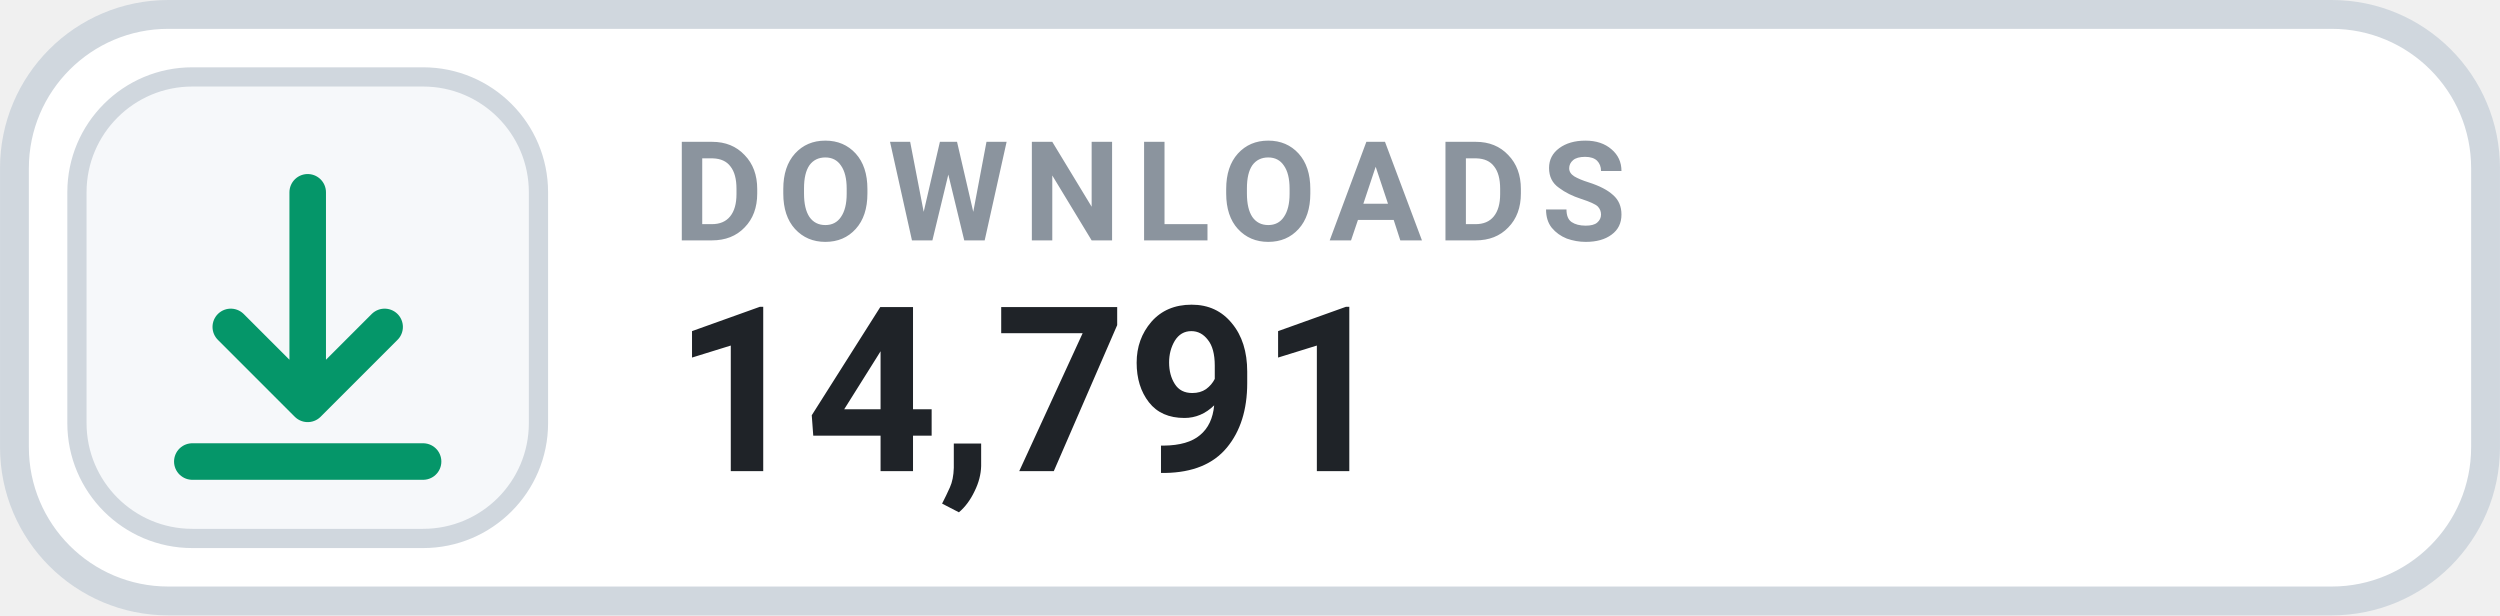
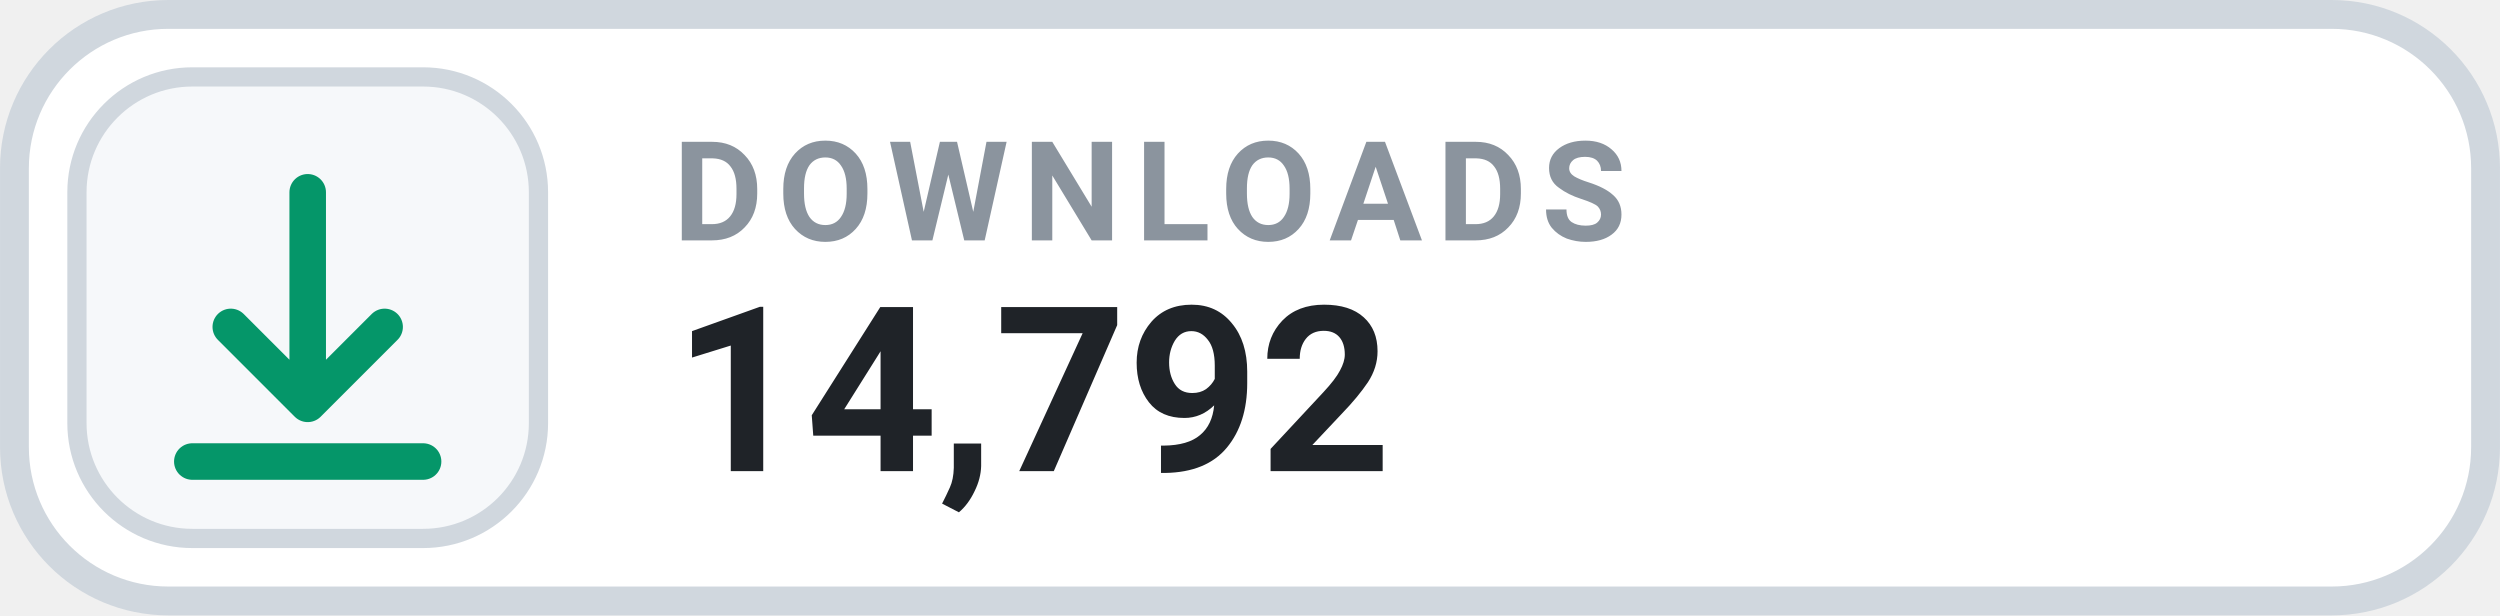
- <svg xmlns="http://www.w3.org/2000/svg" width="126" height="31.015" viewBox="0 0 130 32" role="img" aria-label="DOWNLOADS 14,791">
+ <svg xmlns="http://www.w3.org/2000/svg" width="126" height="31.015" viewBox="0 0 130 32" role="img" aria-label="DOWNLOADS 14,792">
  <rect x=".75" y=".75" width="128.5" height="30.5" rx="8" fill="#FFFFFF" stroke="#D0D7DE" stroke-width="1.5" />
  <rect x="4" y="4" width="24" height="24" rx="6" fill="#F6F8FA" stroke="#D0D7DE" stroke-width="1" />
  <g transform="translate(16 16)" style="color:#059669;">
    <path d="M0 -6 v11 m0 0 l4 -4 m-4 4 l-4 -4 M-6 8 h12" fill="none" stroke="currentColor" stroke-width="1.9" stroke-linecap="round" stroke-linejoin="round" />
  </g>
  <text x="35" y="12.5" fill="#8B949E" font-family="-apple-system,BlinkMacSystemFont,'Segoe UI',Roboto,Helvetica,Arial,sans-serif" font-size="7.2" font-weight="700" letter-spacing=".75">DOWNLOADS</text>
-   <text x="35" y="24.5" fill="#1F2328" font-family="-apple-system,BlinkMacSystemFont,'Segoe UI',Roboto,Helvetica,Arial,sans-serif" font-size="12" font-weight="700">14,791</text>
+   <text x="35" y="24.5" fill="#1F2328" font-family="-apple-system,BlinkMacSystemFont,'Segoe UI',Roboto,Helvetica,Arial,sans-serif" font-size="12" font-weight="700">14,792</text>
</svg>
